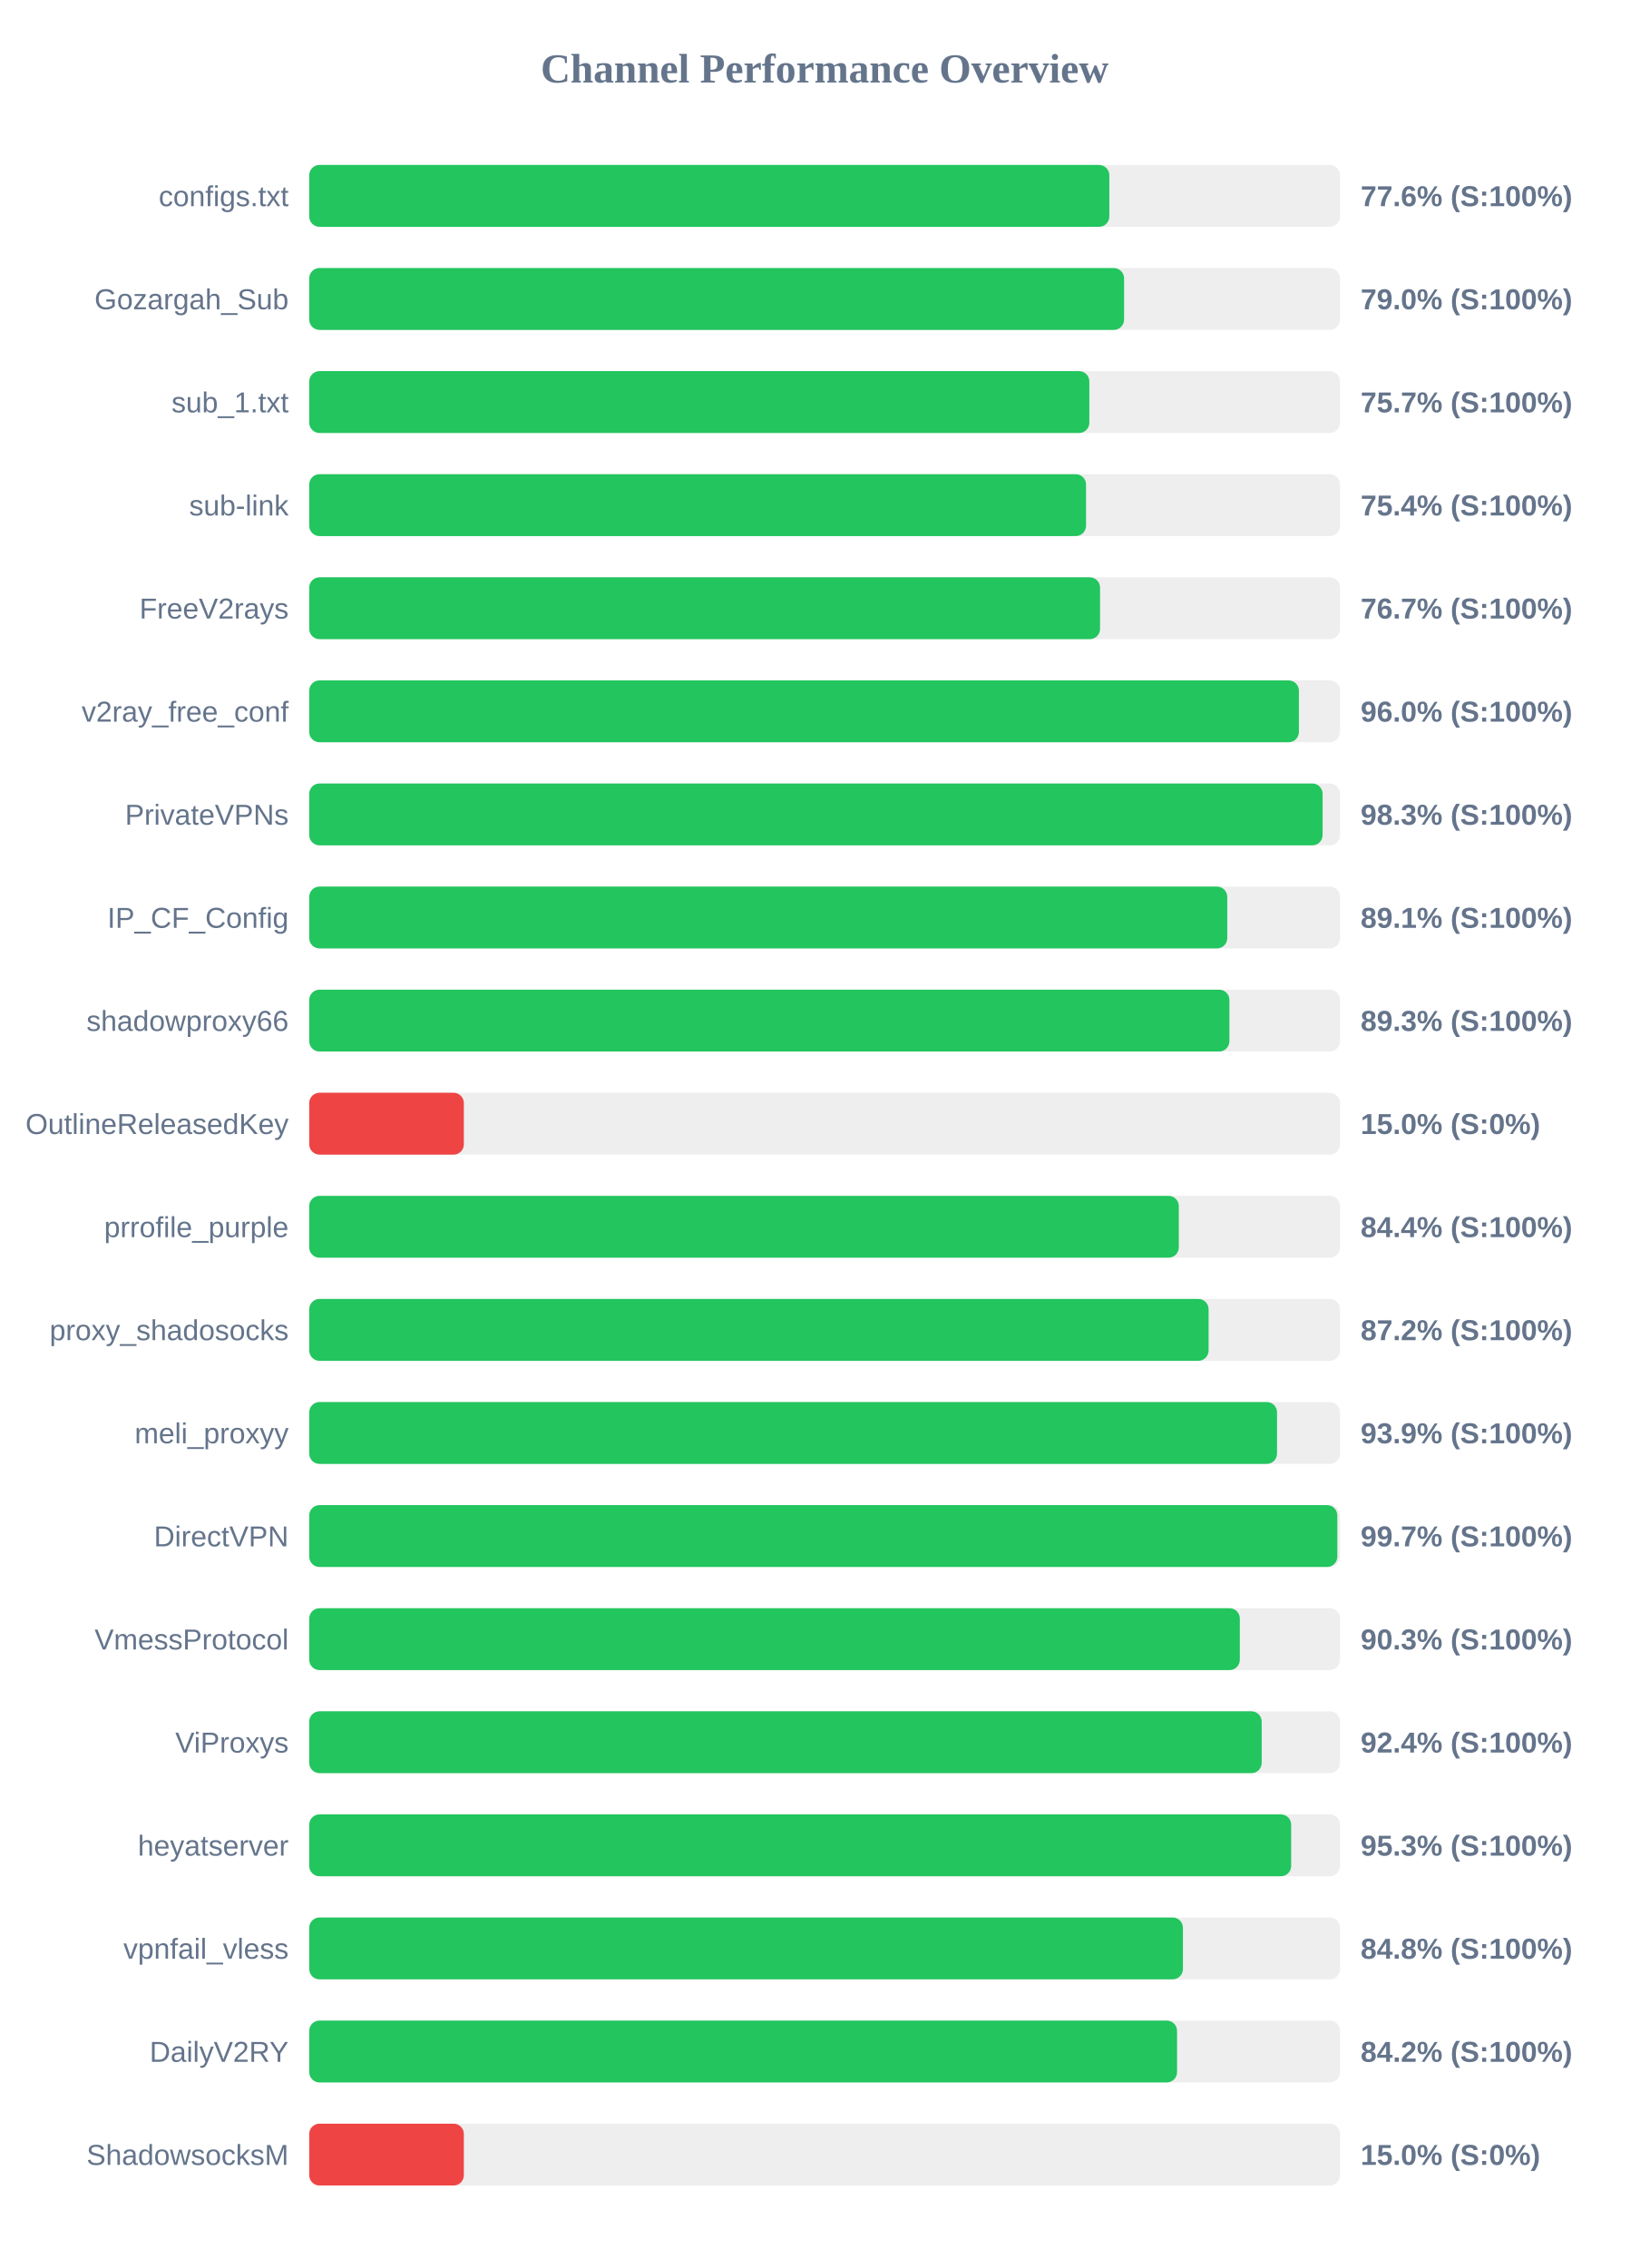
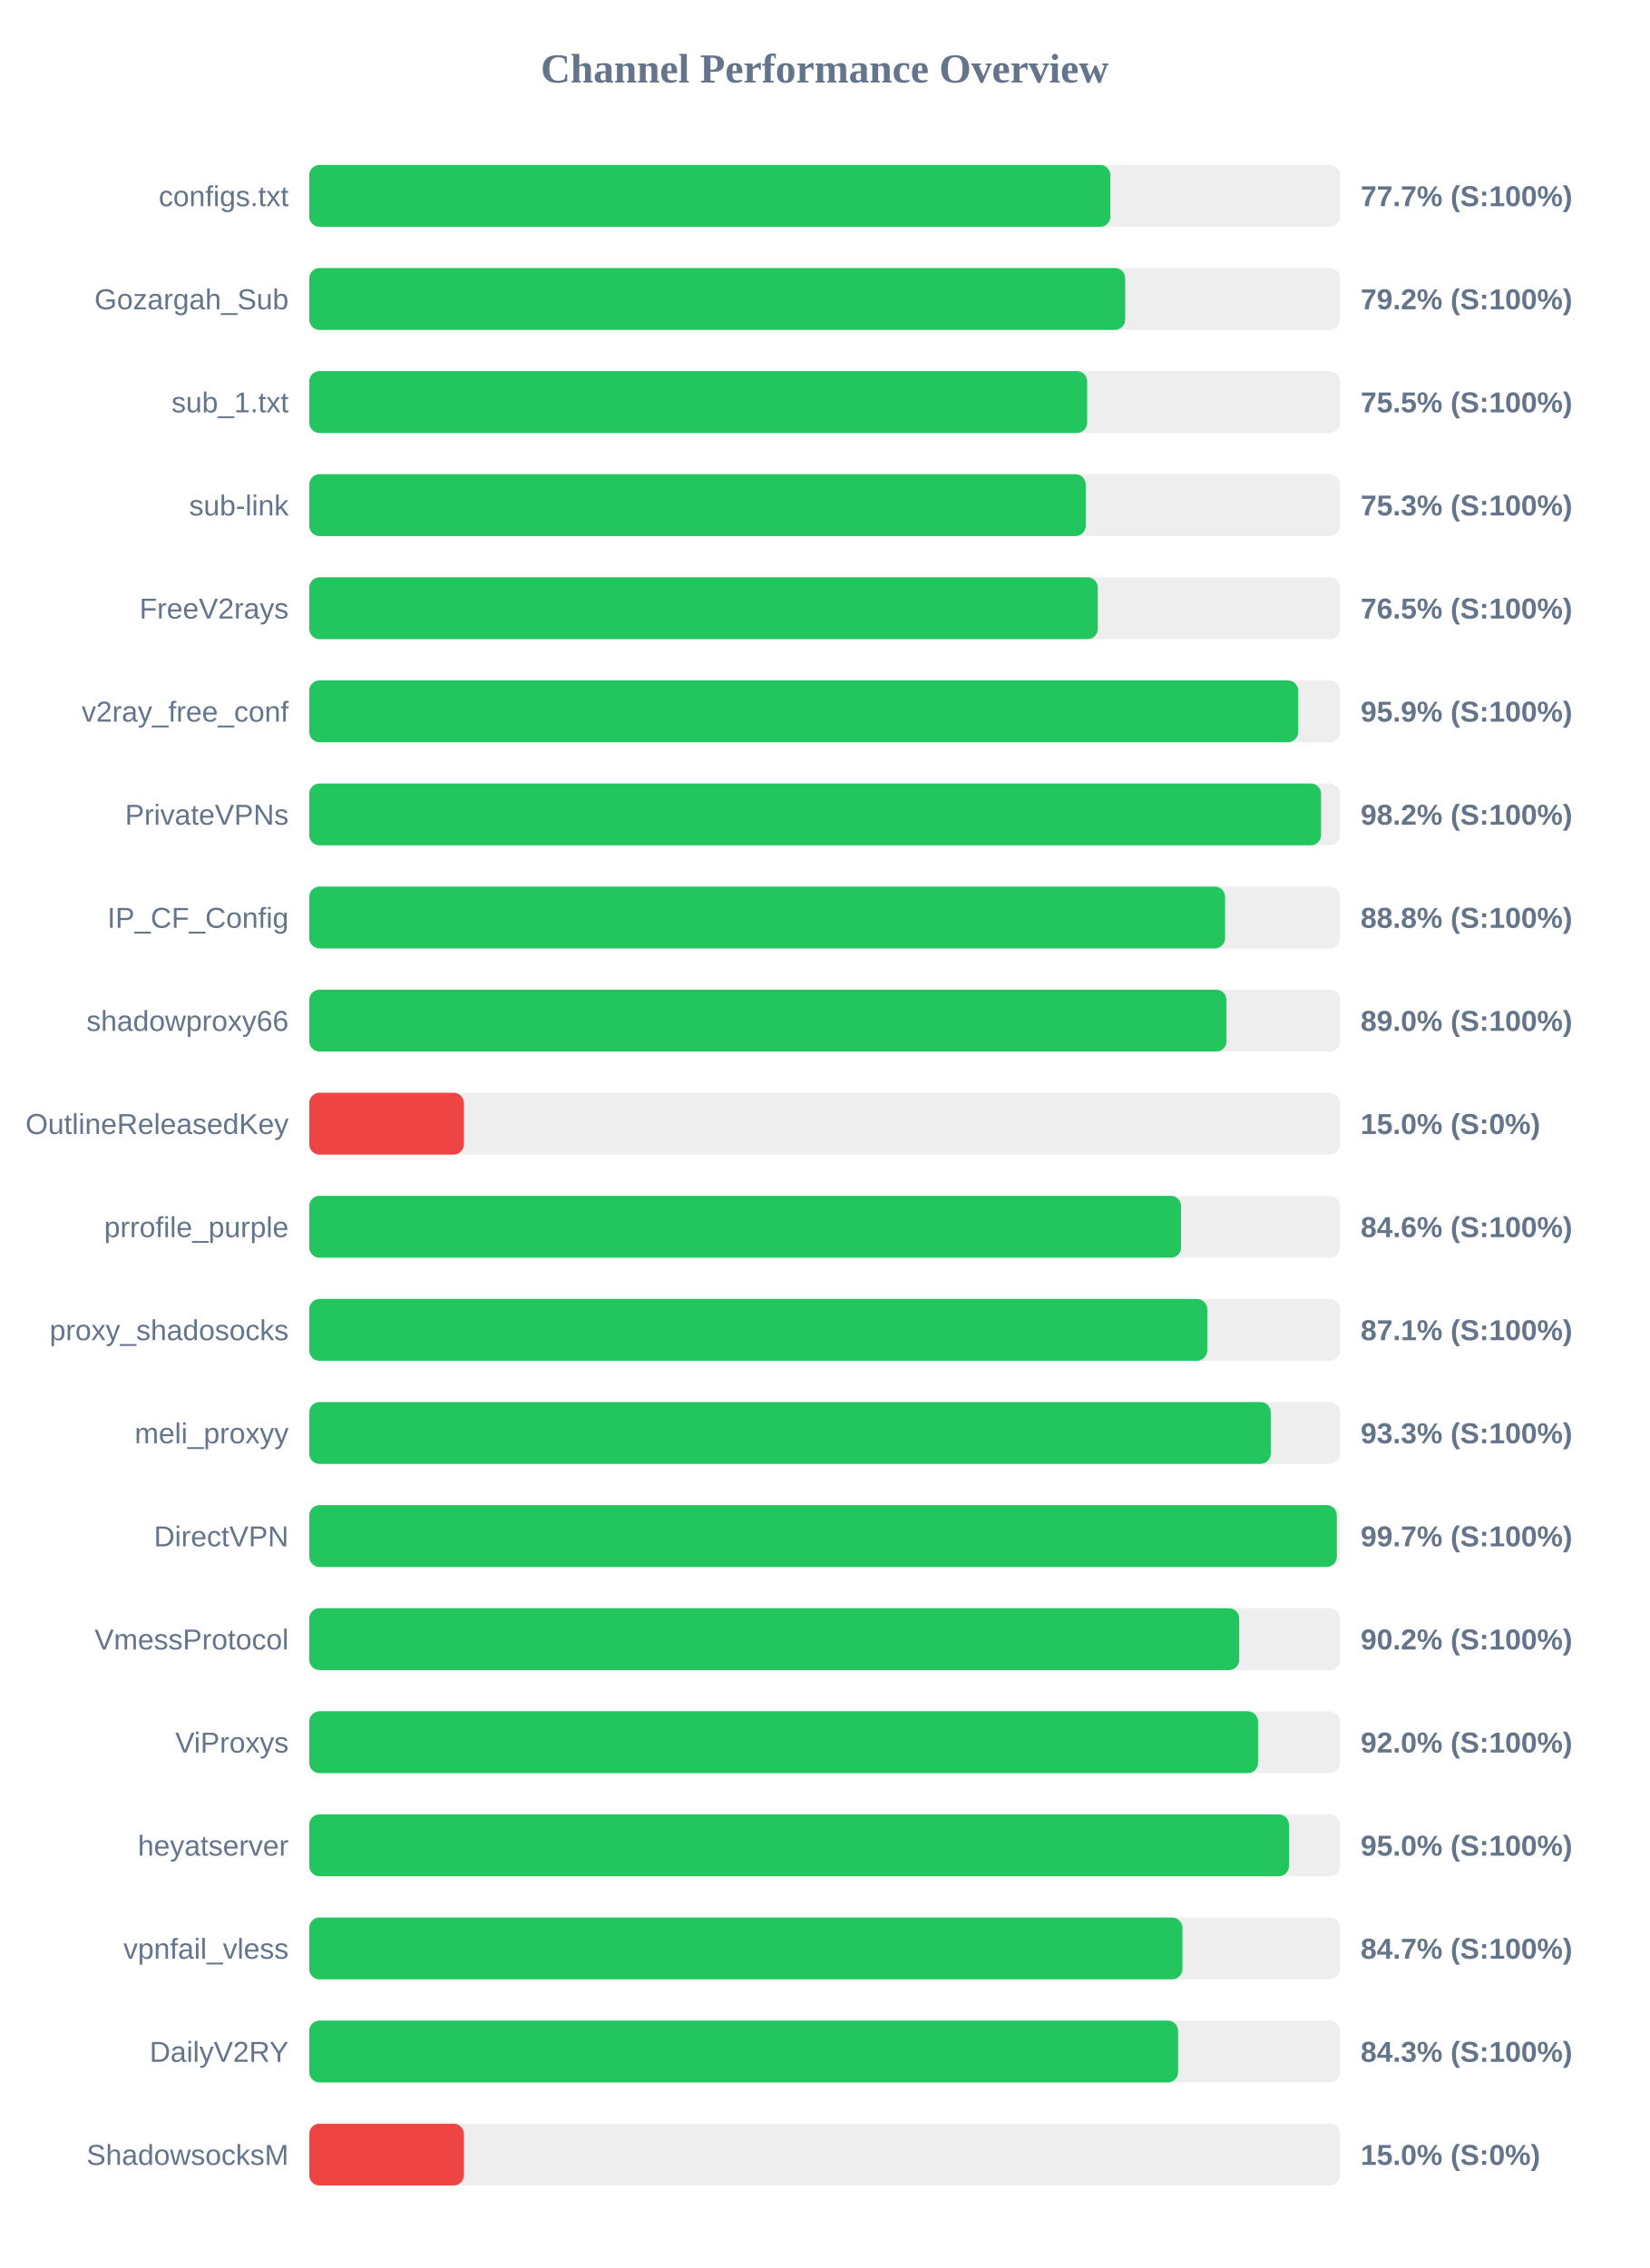
<svg xmlns="http://www.w3.org/2000/svg" width="800" height="1100" version="1.1">
  <style>
        .row { font: 14px Arial; fill: #64748b; }
        .score { font: bold 14px Arial; fill: #64748b; }
    </style>
  <text x="400" y="40" text-anchor="middle" font-size="20px" font-weight="bold" fill="#64748b">Channel Performance Overview</text>
  <rect x="150" y="80" width="500" height="30" fill="#eee" rx="5" />
-   <rect x="150" y="80" width="388.1" height="30" fill="#22c55e" rx="5" />
+   <rect x="150" y="80" width="388.6" height="30" fill="#22c55e" rx="5" />
  <text x="140" y="100" text-anchor="end" class="row">configs.txt</text>
-   <text x="660" y="100" text-anchor="start" class="score">77.6% (S:100%)</text>
+   <text x="660" y="100" text-anchor="start" class="score">77.7% (S:100%)</text>
  <rect x="150" y="130" width="500" height="30" fill="#eee" rx="5" />
-   <rect x="150" y="130" width="395.25" height="30" fill="#22c55e" rx="5" />
+   <rect x="150" y="130" width="395.8" height="30" fill="#22c55e" rx="5" />
  <text x="140" y="150" text-anchor="end" class="row">Gozargah_Sub</text>
-   <text x="660" y="150" text-anchor="start" class="score">79.0% (S:100%)</text>
+   <text x="660" y="150" text-anchor="start" class="score">79.2% (S:100%)</text>
  <rect x="150" y="180" width="500" height="30" fill="#eee" rx="5" />
-   <rect x="150" y="180" width="378.4" height="30" fill="#22c55e" rx="5" />
+   <rect x="150" y="180" width="377.35" height="30" fill="#22c55e" rx="5" />
  <text x="140" y="200" text-anchor="end" class="row">sub_1.txt</text>
-   <text x="660" y="200" text-anchor="start" class="score">75.7% (S:100%)</text>
+   <text x="660" y="200" text-anchor="start" class="score">75.5% (S:100%)</text>
  <rect x="150" y="230" width="500" height="30" fill="#eee" rx="5" />
-   <rect x="150" y="230" width="376.8" height="30" fill="#22c55e" rx="5" />
+   <rect x="150" y="230" width="376.65" height="30" fill="#22c55e" rx="5" />
  <text x="140" y="250" text-anchor="end" class="row">sub-link</text>
-   <text x="660" y="250" text-anchor="start" class="score">75.4% (S:100%)</text>
+   <text x="660" y="250" text-anchor="start" class="score">75.3% (S:100%)</text>
  <rect x="150" y="280" width="500" height="30" fill="#eee" rx="5" />
-   <rect x="150" y="280" width="383.6" height="30" fill="#22c55e" rx="5" />
+   <rect x="150" y="280" width="382.5" height="30" fill="#22c55e" rx="5" />
  <text x="140" y="300" text-anchor="end" class="row">FreeV2rays</text>
-   <text x="660" y="300" text-anchor="start" class="score">76.7% (S:100%)</text>
+   <text x="660" y="300" text-anchor="start" class="score">76.5% (S:100%)</text>
  <rect x="150" y="330" width="500" height="30" fill="#eee" rx="5" />
-   <rect x="150" y="330" width="480.05" height="30" fill="#22c55e" rx="5" />
+   <rect x="150" y="330" width="479.7" height="30" fill="#22c55e" rx="5" />
  <text x="140" y="350" text-anchor="end" class="row">v2ray_free_conf</text>
-   <text x="660" y="350" text-anchor="start" class="score">96.0% (S:100%)</text>
+   <text x="660" y="350" text-anchor="start" class="score">95.9% (S:100%)</text>
  <rect x="150" y="380" width="500" height="30" fill="#eee" rx="5" />
-   <rect x="150" y="380" width="491.55" height="30" fill="#22c55e" rx="5" />
+   <rect x="150" y="380" width="490.8" height="30" fill="#22c55e" rx="5" />
  <text x="140" y="400" text-anchor="end" class="row">PrivateVPNs</text>
-   <text x="660" y="400" text-anchor="start" class="score">98.3% (S:100%)</text>
+   <text x="660" y="400" text-anchor="start" class="score">98.2% (S:100%)</text>
  <rect x="150" y="430" width="500" height="30" fill="#eee" rx="5" />
-   <rect x="150" y="430" width="445.3" height="30" fill="#22c55e" rx="5" />
+   <rect x="150" y="430" width="444.25" height="30" fill="#22c55e" rx="5" />
  <text x="140" y="450" text-anchor="end" class="row">IP_CF_Config</text>
-   <text x="660" y="450" text-anchor="start" class="score">89.1% (S:100%)</text>
+   <text x="660" y="450" text-anchor="start" class="score">88.8% (S:100%)</text>
  <rect x="150" y="480" width="500" height="30" fill="#eee" rx="5" />
-   <rect x="150" y="480" width="446.35" height="30" fill="#22c55e" rx="5" />
+   <rect x="150" y="480" width="444.95" height="30" fill="#22c55e" rx="5" />
  <text x="140" y="500" text-anchor="end" class="row">shadowproxy66</text>
-   <text x="660" y="500" text-anchor="start" class="score">89.3% (S:100%)</text>
+   <text x="660" y="500" text-anchor="start" class="score">89.0% (S:100%)</text>
  <rect x="150" y="530" width="500" height="30" fill="#eee" rx="5" />
  <rect x="150" y="530" width="75.0" height="30" fill="#ef4444" rx="5" />
  <text x="140" y="550" text-anchor="end" class="row">OutlineReleasedKey</text>
  <text x="660" y="550" text-anchor="start" class="score">15.0% (S:0%)</text>
  <rect x="150" y="580" width="500" height="30" fill="#eee" rx="5" />
-   <rect x="150" y="580" width="421.8" height="30" fill="#22c55e" rx="5" />
+   <rect x="150" y="580" width="422.9" height="30" fill="#22c55e" rx="5" />
  <text x="140" y="600" text-anchor="end" class="row">prrofile_purple</text>
-   <text x="660" y="600" text-anchor="start" class="score">84.4% (S:100%)</text>
+   <text x="660" y="600" text-anchor="start" class="score">84.6% (S:100%)</text>
  <rect x="150" y="630" width="500" height="30" fill="#eee" rx="5" />
-   <rect x="150" y="630" width="436.25" height="30" fill="#22c55e" rx="5" />
+   <rect x="150" y="630" width="435.6" height="30" fill="#22c55e" rx="5" />
  <text x="140" y="650" text-anchor="end" class="row">proxy_shadosocks</text>
-   <text x="660" y="650" text-anchor="start" class="score">87.2% (S:100%)</text>
+   <text x="660" y="650" text-anchor="start" class="score">87.1% (S:100%)</text>
  <rect x="150" y="680" width="500" height="30" fill="#eee" rx="5" />
-   <rect x="150" y="680" width="469.45" height="30" fill="#22c55e" rx="5" />
+   <rect x="150" y="680" width="466.4" height="30" fill="#22c55e" rx="5" />
  <text x="140" y="700" text-anchor="end" class="row">meli_proxyy</text>
-   <text x="660" y="700" text-anchor="start" class="score">93.9% (S:100%)</text>
+   <text x="660" y="700" text-anchor="start" class="score">93.3% (S:100%)</text>
  <rect x="150" y="730" width="500" height="30" fill="#eee" rx="5" />
-   <rect x="150" y="730" width="498.7" height="30" fill="#22c55e" rx="5" />
+   <rect x="150" y="730" width="498.45" height="30" fill="#22c55e" rx="5" />
  <text x="140" y="750" text-anchor="end" class="row">DirectVPN</text>
  <text x="660" y="750" text-anchor="start" class="score">99.7% (S:100%)</text>
  <rect x="150" y="780" width="500" height="30" fill="#eee" rx="5" />
-   <rect x="150" y="780" width="451.4" height="30" fill="#22c55e" rx="5" />
+   <rect x="150" y="780" width="451.1" height="30" fill="#22c55e" rx="5" />
  <text x="140" y="800" text-anchor="end" class="row">VmessProtocol</text>
-   <text x="660" y="800" text-anchor="start" class="score">90.3% (S:100%)</text>
+   <text x="660" y="800" text-anchor="start" class="score">90.2% (S:100%)</text>
  <rect x="150" y="830" width="500" height="30" fill="#eee" rx="5" />
-   <rect x="150" y="830" width="462.0" height="30" fill="#22c55e" rx="5" />
+   <rect x="150" y="830" width="460.25" height="30" fill="#22c55e" rx="5" />
  <text x="140" y="850" text-anchor="end" class="row">ViProxys</text>
-   <text x="660" y="850" text-anchor="start" class="score">92.4% (S:100%)</text>
+   <text x="660" y="850" text-anchor="start" class="score">92.0% (S:100%)</text>
  <rect x="150" y="880" width="500" height="30" fill="#eee" rx="5" />
-   <rect x="150" y="880" width="476.3" height="30" fill="#22c55e" rx="5" />
+   <rect x="150" y="880" width="475.25" height="30" fill="#22c55e" rx="5" />
  <text x="140" y="900" text-anchor="end" class="row">heyatserver</text>
-   <text x="660" y="900" text-anchor="start" class="score">95.3% (S:100%)</text>
+   <text x="660" y="900" text-anchor="start" class="score">95.0% (S:100%)</text>
  <rect x="150" y="930" width="500" height="30" fill="#eee" rx="5" />
-   <rect x="150" y="930" width="423.8" height="30" fill="#22c55e" rx="5" />
+   <rect x="150" y="930" width="423.55" height="30" fill="#22c55e" rx="5" />
  <text x="140" y="950" text-anchor="end" class="row">vpnfail_vless</text>
-   <text x="660" y="950" text-anchor="start" class="score">84.8% (S:100%)</text>
+   <text x="660" y="950" text-anchor="start" class="score">84.7% (S:100%)</text>
  <rect x="150" y="980" width="500" height="30" fill="#eee" rx="5" />
-   <rect x="150" y="980" width="420.95" height="30" fill="#22c55e" rx="5" />
+   <rect x="150" y="980" width="421.45" height="30" fill="#22c55e" rx="5" />
  <text x="140" y="1000" text-anchor="end" class="row">DailyV2RY</text>
-   <text x="660" y="1000" text-anchor="start" class="score">84.2% (S:100%)</text>
+   <text x="660" y="1000" text-anchor="start" class="score">84.3% (S:100%)</text>
  <rect x="150" y="1030" width="500" height="30" fill="#eee" rx="5" />
  <rect x="150" y="1030" width="75.0" height="30" fill="#ef4444" rx="5" />
  <text x="140" y="1050" text-anchor="end" class="row">ShadowsocksM</text>
  <text x="660" y="1050" text-anchor="start" class="score">15.0% (S:0%)</text>
</svg>
